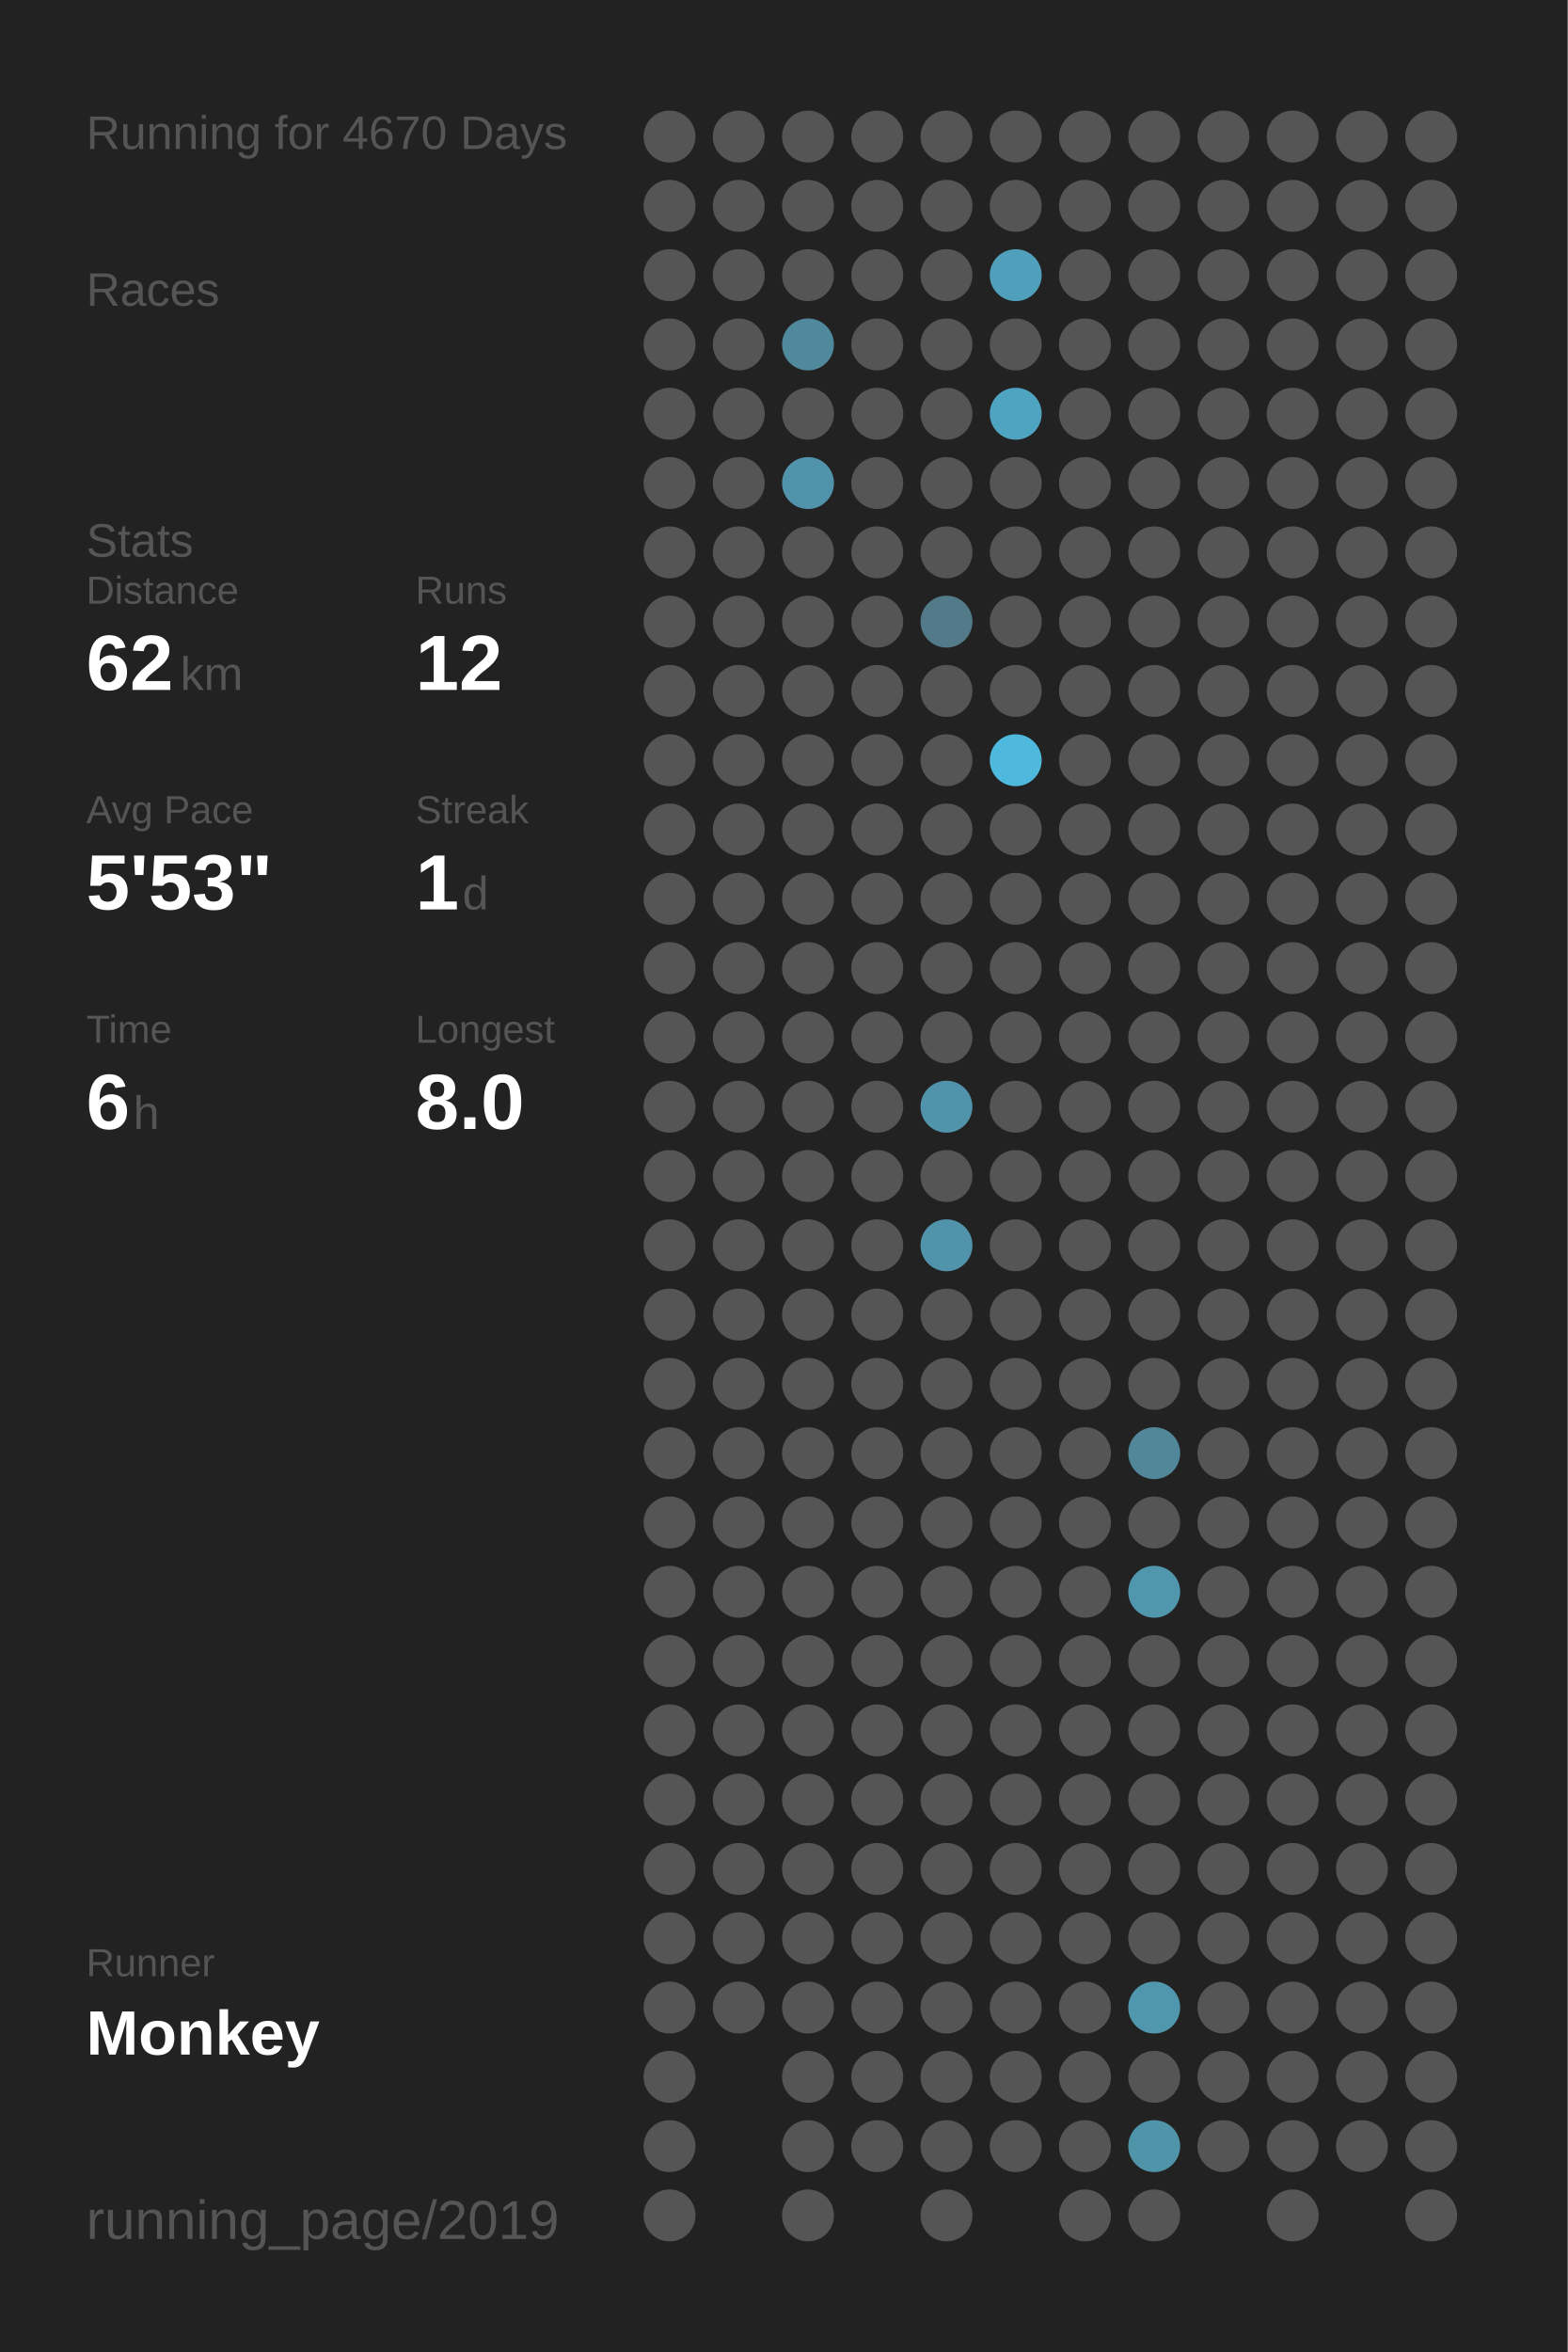
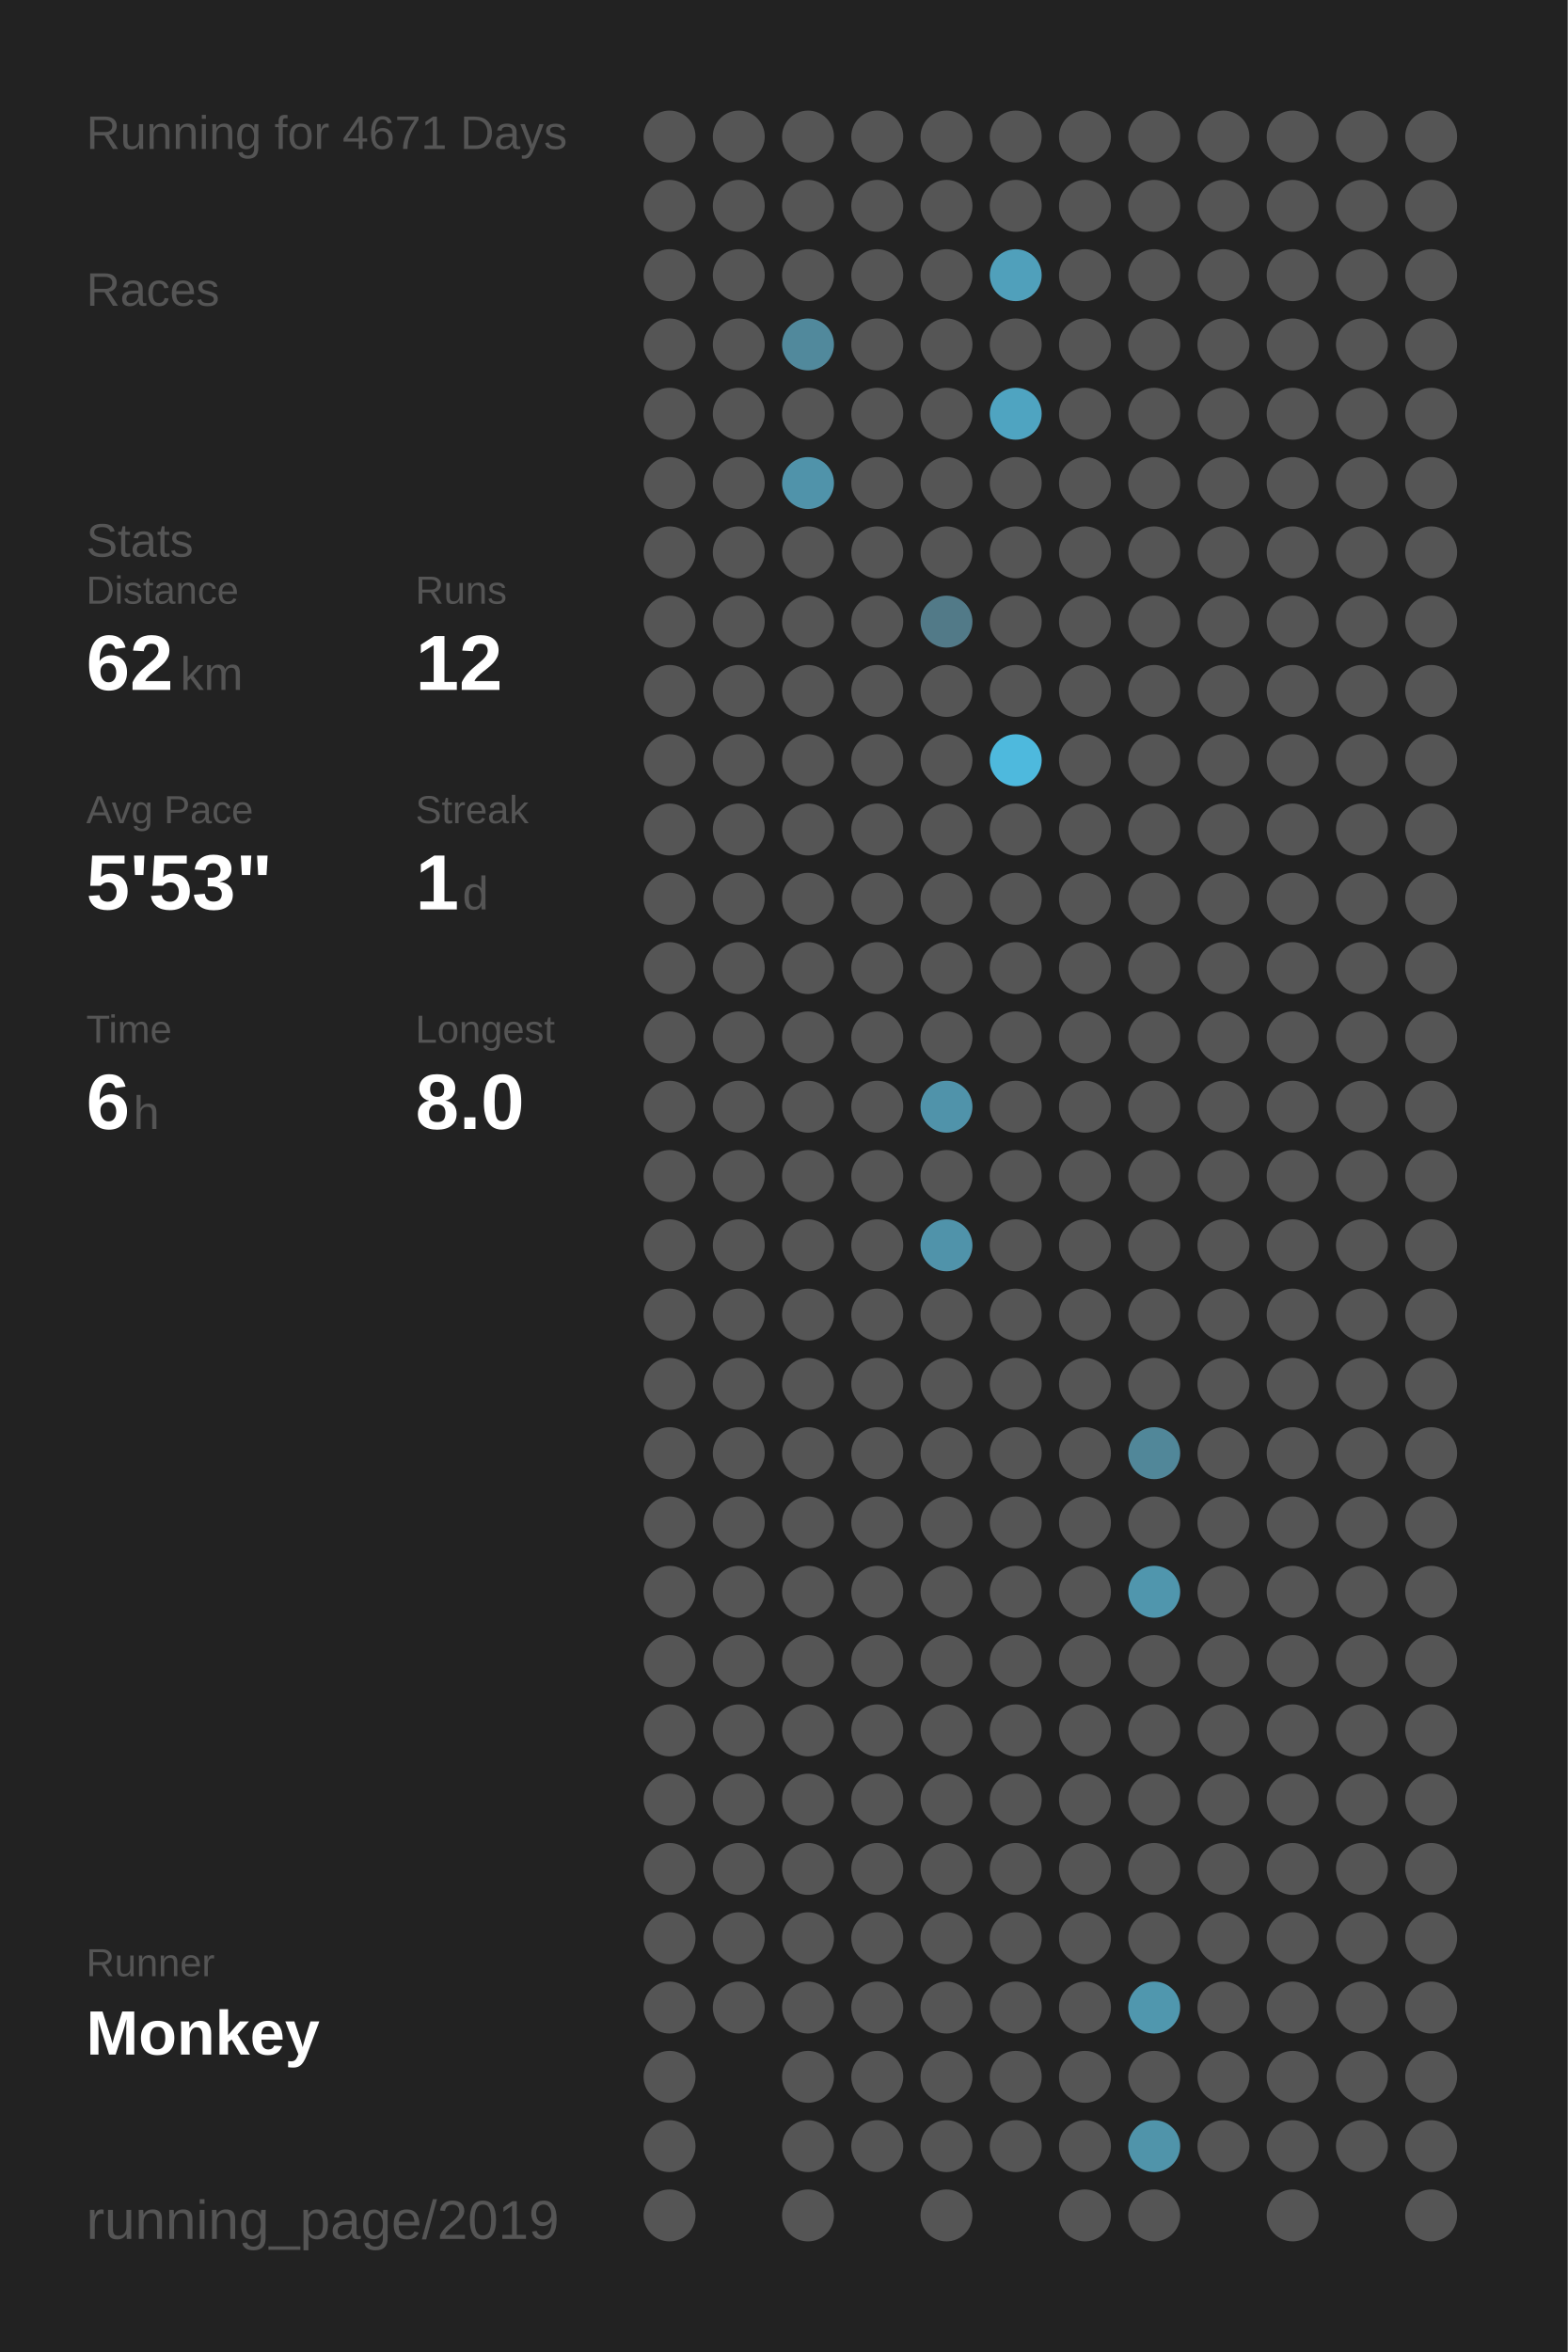
<svg xmlns="http://www.w3.org/2000/svg" baseProfile="full" height="300mm" version="1.1" viewBox="0,0,200,300" width="200mm">
  <defs />
  <rect fill="#222222" height="300" width="200" x="0" y="0" />
-   <text fill="#555555" style="font-size:6px; font-family:Arial;" x="11" y="19">Running for 4670 Days</text>
+   <text fill="#555555" style="font-size:6px; font-family:Arial;" x="11" y="19">Running for 4671 Days</text>
  <text fill="#555555" style="font-size:6px; font-family:Arial;" x="11" y="39">Races</text>
  <text fill="#555555" style="font-size:6px; font-family:Arial;" x="11" y="71">Stats</text>
  <text fill="#555555" style="font-size:5px; font-family:Arial;" x="11" y="77">Distance</text>
  <text fill="#FFFFFF" style="font-size:10px; font-family:Arial; font-weight:bold;" x="11" y="88">62</text>
  <text fill="#555555" style="font-size:6px; font-family:Arial;" x="23" y="88">km</text>
  <text fill="#555555" style="font-size:5px; font-family:Arial;" x="53" y="77">Runs</text>
  <text fill="#FFFFFF" style="font-size:10px; font-family:Arial; font-weight:bold;" x="53" y="88">12</text>
  <text fill="#555555" style="font-size:5px; font-family:Arial;" x="11" y="105">Avg Pace</text>
  <text fill="#FFFFFF" style="font-size:10px; font-family:Arial; font-weight:bold;" x="11" y="116">5'53"</text>
  <text fill="#555555" style="font-size:5px; font-family:Arial;" x="53" y="105">Streak</text>
  <text fill="#FFFFFF" style="font-size:10px; font-family:Arial; font-weight:bold;" x="53" y="116">1</text>
  <text fill="#555555" style="font-size:6px; font-family:Arial;" x="59" y="116">d</text>
  <text fill="#555555" style="font-size:5px; font-family:Arial;" x="11" y="133">Time</text>
  <text fill="#FFFFFF" style="font-size:10px; font-family:Arial; font-weight:bold;" x="11" y="144">6</text>
  <text fill="#555555" style="font-size:6px; font-family:Arial;" x="17" y="144">h</text>
  <text fill="#555555" style="font-size:5px; font-family:Arial;" x="53" y="133">Longest</text>
  <text fill="#FFFFFF" style="font-size:10px; font-family:Arial; font-weight:bold;" x="53" y="144">8.0</text>
  <text fill="#555555" style="font-size:5px; font-family:Arial;" x="11" y="252.065">Runner</text>
  <text fill="#FFFFFF" style="font-size:8px; font-family:Arial; font-weight:bold;" x="11" y="262.065">Monkey</text>
  <text fill="#555555" style="font-size:7px; font-family:Arial;" x="11" y="285.581">running_page/2019</text>
  <circle cx="85.417" cy="17.419" fill="#555555" r="3.312" />
  <circle cx="85.417" cy="26.258" fill="#555555" r="3.312" />
  <circle cx="85.417" cy="35.097" fill="#555555" r="3.312" />
  <circle cx="85.417" cy="43.935" fill="#555555" r="3.312" />
  <circle cx="85.417" cy="52.774" fill="#555555" r="3.312" />
  <circle cx="85.417" cy="61.613" fill="#555555" r="3.312" />
  <circle cx="85.417" cy="70.452" fill="#555555" r="3.312" />
  <circle cx="85.417" cy="79.29" fill="#555555" r="3.312" />
  <circle cx="85.417" cy="88.129" fill="#555555" r="3.312" />
  <circle cx="85.417" cy="96.968" fill="#555555" r="3.312" />
  <circle cx="85.417" cy="105.806" fill="#555555" r="3.312" />
  <circle cx="85.417" cy="114.645" fill="#555555" r="3.312" />
  <circle cx="85.417" cy="123.484" fill="#555555" r="3.312" />
  <circle cx="85.417" cy="132.323" fill="#555555" r="3.312" />
  <circle cx="85.417" cy="141.161" fill="#555555" r="3.312" />
  <circle cx="85.417" cy="150" fill="#555555" r="3.312" />
  <circle cx="85.417" cy="158.839" fill="#555555" r="3.312" />
  <circle cx="85.417" cy="167.677" fill="#555555" r="3.312" />
  <circle cx="85.417" cy="176.516" fill="#555555" r="3.312" />
  <circle cx="85.417" cy="185.355" fill="#555555" r="3.312" />
  <circle cx="85.417" cy="194.194" fill="#555555" r="3.312" />
  <circle cx="85.417" cy="203.032" fill="#555555" r="3.312" />
  <circle cx="85.417" cy="211.871" fill="#555555" r="3.312" />
  <circle cx="85.417" cy="220.71" fill="#555555" r="3.312" />
  <circle cx="85.417" cy="229.548" fill="#555555" r="3.312" />
  <circle cx="85.417" cy="238.387" fill="#555555" r="3.312" />
  <circle cx="85.417" cy="247.226" fill="#555555" r="3.312" />
  <circle cx="85.417" cy="256.065" fill="#555555" r="3.312" />
  <circle cx="85.417" cy="264.903" fill="#555555" r="3.312" />
  <circle cx="85.417" cy="273.742" fill="#555555" r="3.312" />
  <circle cx="85.417" cy="282.581" fill="#555555" r="3.312" />
  <circle cx="94.25" cy="17.419" fill="#555555" r="3.312" />
  <circle cx="94.25" cy="26.258" fill="#555555" r="3.312" />
  <circle cx="94.25" cy="35.097" fill="#555555" r="3.312" />
  <circle cx="94.25" cy="43.935" fill="#555555" r="3.312" />
  <circle cx="94.25" cy="52.774" fill="#555555" r="3.312" />
  <circle cx="94.25" cy="61.613" fill="#555555" r="3.312" />
  <circle cx="94.25" cy="70.452" fill="#555555" r="3.312" />
  <circle cx="94.25" cy="79.29" fill="#555555" r="3.312" />
  <circle cx="94.25" cy="88.129" fill="#555555" r="3.312" />
  <circle cx="94.25" cy="96.968" fill="#555555" r="3.312" />
  <circle cx="94.25" cy="105.806" fill="#555555" r="3.312" />
  <circle cx="94.25" cy="114.645" fill="#555555" r="3.312" />
  <circle cx="94.25" cy="123.484" fill="#555555" r="3.312" />
  <circle cx="94.25" cy="132.323" fill="#555555" r="3.312" />
  <circle cx="94.25" cy="141.161" fill="#555555" r="3.312" />
  <circle cx="94.25" cy="150" fill="#555555" r="3.312" />
  <circle cx="94.25" cy="158.839" fill="#555555" r="3.312" />
  <circle cx="94.25" cy="167.677" fill="#555555" r="3.312" />
  <circle cx="94.25" cy="176.516" fill="#555555" r="3.312" />
  <circle cx="94.25" cy="185.355" fill="#555555" r="3.312" />
  <circle cx="94.25" cy="194.194" fill="#555555" r="3.312" />
  <circle cx="94.25" cy="203.032" fill="#555555" r="3.312" />
  <circle cx="94.25" cy="211.871" fill="#555555" r="3.312" />
  <circle cx="94.25" cy="220.71" fill="#555555" r="3.312" />
  <circle cx="94.25" cy="229.548" fill="#555555" r="3.312" />
  <circle cx="94.25" cy="238.387" fill="#555555" r="3.312" />
  <circle cx="94.25" cy="247.226" fill="#555555" r="3.312" />
  <circle cx="94.25" cy="256.065" fill="#555555" r="3.312" />
  <circle cx="103.083" cy="17.419" fill="#555555" r="3.312" />
  <circle cx="103.083" cy="26.258" fill="#555555" r="3.312" />
  <circle cx="103.083" cy="35.097" fill="#555555" r="3.312" />
  <circle cx="103.083" cy="43.935" fill="#51899c" r="3.312" />
  <circle cx="103.083" cy="52.774" fill="#555555" r="3.312" />
  <circle cx="103.083" cy="61.613" fill="#5093aa" r="3.312" />
  <circle cx="103.083" cy="70.452" fill="#555555" r="3.312" />
  <circle cx="103.083" cy="79.29" fill="#555555" r="3.312" />
  <circle cx="103.083" cy="88.129" fill="#555555" r="3.312" />
  <circle cx="103.083" cy="96.968" fill="#555555" r="3.312" />
  <circle cx="103.083" cy="105.806" fill="#555555" r="3.312" />
  <circle cx="103.083" cy="114.645" fill="#555555" r="3.312" />
  <circle cx="103.083" cy="123.484" fill="#555555" r="3.312" />
  <circle cx="103.083" cy="132.323" fill="#555555" r="3.312" />
  <circle cx="103.083" cy="141.161" fill="#555555" r="3.312" />
  <circle cx="103.083" cy="150" fill="#555555" r="3.312" />
  <circle cx="103.083" cy="158.839" fill="#555555" r="3.312" />
  <circle cx="103.083" cy="167.677" fill="#555555" r="3.312" />
  <circle cx="103.083" cy="176.516" fill="#555555" r="3.312" />
  <circle cx="103.083" cy="185.355" fill="#555555" r="3.312" />
  <circle cx="103.083" cy="194.194" fill="#555555" r="3.312" />
  <circle cx="103.083" cy="203.032" fill="#555555" r="3.312" />
  <circle cx="103.083" cy="211.871" fill="#555555" r="3.312" />
  <circle cx="103.083" cy="220.71" fill="#555555" r="3.312" />
  <circle cx="103.083" cy="229.548" fill="#555555" r="3.312" />
  <circle cx="103.083" cy="238.387" fill="#555555" r="3.312" />
  <circle cx="103.083" cy="247.226" fill="#555555" r="3.312" />
  <circle cx="103.083" cy="256.065" fill="#555555" r="3.312" />
  <circle cx="103.083" cy="264.903" fill="#555555" r="3.312" />
  <circle cx="103.083" cy="273.742" fill="#555555" r="3.312" />
  <circle cx="103.083" cy="282.581" fill="#555555" r="3.312" />
  <circle cx="111.917" cy="17.419" fill="#555555" r="3.312" />
  <circle cx="111.917" cy="26.258" fill="#555555" r="3.312" />
  <circle cx="111.917" cy="35.097" fill="#555555" r="3.312" />
  <circle cx="111.917" cy="43.935" fill="#555555" r="3.312" />
  <circle cx="111.917" cy="52.774" fill="#555555" r="3.312" />
  <circle cx="111.917" cy="61.613" fill="#555555" r="3.312" />
  <circle cx="111.917" cy="70.452" fill="#555555" r="3.312" />
  <circle cx="111.917" cy="79.29" fill="#555555" r="3.312" />
  <circle cx="111.917" cy="88.129" fill="#555555" r="3.312" />
  <circle cx="111.917" cy="96.968" fill="#555555" r="3.312" />
  <circle cx="111.917" cy="105.806" fill="#555555" r="3.312" />
  <circle cx="111.917" cy="114.645" fill="#555555" r="3.312" />
  <circle cx="111.917" cy="123.484" fill="#555555" r="3.312" />
  <circle cx="111.917" cy="132.323" fill="#555555" r="3.312" />
  <circle cx="111.917" cy="141.161" fill="#555555" r="3.312" />
  <circle cx="111.917" cy="150" fill="#555555" r="3.312" />
  <circle cx="111.917" cy="158.839" fill="#555555" r="3.312" />
  <circle cx="111.917" cy="167.677" fill="#555555" r="3.312" />
  <circle cx="111.917" cy="176.516" fill="#555555" r="3.312" />
  <circle cx="111.917" cy="185.355" fill="#555555" r="3.312" />
  <circle cx="111.917" cy="194.194" fill="#555555" r="3.312" />
  <circle cx="111.917" cy="203.032" fill="#555555" r="3.312" />
  <circle cx="111.917" cy="211.871" fill="#555555" r="3.312" />
  <circle cx="111.917" cy="220.71" fill="#555555" r="3.312" />
  <circle cx="111.917" cy="229.548" fill="#555555" r="3.312" />
  <circle cx="111.917" cy="238.387" fill="#555555" r="3.312" />
  <circle cx="111.917" cy="247.226" fill="#555555" r="3.312" />
  <circle cx="111.917" cy="256.065" fill="#555555" r="3.312" />
  <circle cx="111.917" cy="264.903" fill="#555555" r="3.312" />
  <circle cx="111.917" cy="273.742" fill="#555555" r="3.312" />
  <circle cx="120.75" cy="17.419" fill="#555555" r="3.312" />
  <circle cx="120.75" cy="26.258" fill="#555555" r="3.312" />
  <circle cx="120.75" cy="35.097" fill="#555555" r="3.312" />
  <circle cx="120.75" cy="43.935" fill="#555555" r="3.312" />
  <circle cx="120.75" cy="52.774" fill="#555555" r="3.312" />
  <circle cx="120.75" cy="61.613" fill="#555555" r="3.312" />
  <circle cx="120.75" cy="70.452" fill="#555555" r="3.312" />
  <circle cx="120.75" cy="79.29" fill="#527a88" r="3.312" />
  <circle cx="120.75" cy="88.129" fill="#555555" r="3.312" />
  <circle cx="120.75" cy="96.968" fill="#555555" r="3.312" />
  <circle cx="120.75" cy="105.806" fill="#555555" r="3.312" />
  <circle cx="120.75" cy="114.645" fill="#555555" r="3.312" />
  <circle cx="120.75" cy="123.484" fill="#555555" r="3.312" />
  <circle cx="120.75" cy="132.323" fill="#555555" r="3.312" />
  <circle cx="120.75" cy="141.161" fill="#5093aa" r="3.312" />
  <circle cx="120.75" cy="150" fill="#555555" r="3.312" />
  <circle cx="120.75" cy="158.839" fill="#5093aa" r="3.312" />
  <circle cx="120.75" cy="167.677" fill="#555555" r="3.312" />
  <circle cx="120.75" cy="176.516" fill="#555555" r="3.312" />
  <circle cx="120.75" cy="185.355" fill="#555555" r="3.312" />
  <circle cx="120.75" cy="194.194" fill="#555555" r="3.312" />
  <circle cx="120.75" cy="203.032" fill="#555555" r="3.312" />
  <circle cx="120.75" cy="211.871" fill="#555555" r="3.312" />
  <circle cx="120.75" cy="220.71" fill="#555555" r="3.312" />
  <circle cx="120.75" cy="229.548" fill="#555555" r="3.312" />
  <circle cx="120.75" cy="238.387" fill="#555555" r="3.312" />
  <circle cx="120.75" cy="247.226" fill="#555555" r="3.312" />
  <circle cx="120.75" cy="256.065" fill="#555555" r="3.312" />
  <circle cx="120.75" cy="264.903" fill="#555555" r="3.312" />
  <circle cx="120.75" cy="273.742" fill="#555555" r="3.312" />
  <circle cx="120.75" cy="282.581" fill="#555555" r="3.312" />
  <circle cx="129.583" cy="17.419" fill="#555555" r="3.312" />
  <circle cx="129.583" cy="26.258" fill="#555555" r="3.312" />
  <circle cx="129.583" cy="35.097" fill="#50a0bb" r="3.312" />
  <circle cx="129.583" cy="43.935" fill="#555555" r="3.312" />
  <circle cx="129.583" cy="52.774" fill="#4fa4c1" r="3.312" />
  <circle cx="129.583" cy="61.613" fill="#555555" r="3.312" />
  <circle cx="129.583" cy="70.452" fill="#555555" r="3.312" />
  <circle cx="129.583" cy="79.29" fill="#555555" r="3.312" />
  <circle cx="129.583" cy="88.129" fill="#555555" r="3.312" />
  <circle cx="129.583" cy="96.968" fill="#4eb9dd" r="3.312" />
  <circle cx="129.583" cy="105.806" fill="#555555" r="3.312" />
  <circle cx="129.583" cy="114.645" fill="#555555" r="3.312" />
  <circle cx="129.583" cy="123.484" fill="#555555" r="3.312" />
  <circle cx="129.583" cy="132.323" fill="#555555" r="3.312" />
  <circle cx="129.583" cy="141.161" fill="#555555" r="3.312" />
  <circle cx="129.583" cy="150" fill="#555555" r="3.312" />
  <circle cx="129.583" cy="158.839" fill="#555555" r="3.312" />
  <circle cx="129.583" cy="167.677" fill="#555555" r="3.312" />
  <circle cx="129.583" cy="176.516" fill="#555555" r="3.312" />
  <circle cx="129.583" cy="185.355" fill="#555555" r="3.312" />
  <circle cx="129.583" cy="194.194" fill="#555555" r="3.312" />
  <circle cx="129.583" cy="203.032" fill="#555555" r="3.312" />
  <circle cx="129.583" cy="211.871" fill="#555555" r="3.312" />
  <circle cx="129.583" cy="220.71" fill="#555555" r="3.312" />
  <circle cx="129.583" cy="229.548" fill="#555555" r="3.312" />
  <circle cx="129.583" cy="238.387" fill="#555555" r="3.312" />
  <circle cx="129.583" cy="247.226" fill="#555555" r="3.312" />
  <circle cx="129.583" cy="256.065" fill="#555555" r="3.312" />
  <circle cx="129.583" cy="264.903" fill="#555555" r="3.312" />
  <circle cx="129.583" cy="273.742" fill="#555555" r="3.312" />
  <circle cx="138.417" cy="17.419" fill="#555555" r="3.312" />
  <circle cx="138.417" cy="26.258" fill="#555555" r="3.312" />
  <circle cx="138.417" cy="35.097" fill="#555555" r="3.312" />
  <circle cx="138.417" cy="43.935" fill="#555555" r="3.312" />
  <circle cx="138.417" cy="52.774" fill="#555555" r="3.312" />
  <circle cx="138.417" cy="61.613" fill="#555555" r="3.312" />
  <circle cx="138.417" cy="70.452" fill="#555555" r="3.312" />
  <circle cx="138.417" cy="79.29" fill="#555555" r="3.312" />
  <circle cx="138.417" cy="88.129" fill="#555555" r="3.312" />
  <circle cx="138.417" cy="96.968" fill="#555555" r="3.312" />
  <circle cx="138.417" cy="105.806" fill="#555555" r="3.312" />
  <circle cx="138.417" cy="114.645" fill="#555555" r="3.312" />
  <circle cx="138.417" cy="123.484" fill="#555555" r="3.312" />
  <circle cx="138.417" cy="132.323" fill="#555555" r="3.312" />
  <circle cx="138.417" cy="141.161" fill="#555555" r="3.312" />
  <circle cx="138.417" cy="150" fill="#555555" r="3.312" />
  <circle cx="138.417" cy="158.839" fill="#555555" r="3.312" />
  <circle cx="138.417" cy="167.677" fill="#555555" r="3.312" />
  <circle cx="138.417" cy="176.516" fill="#555555" r="3.312" />
  <circle cx="138.417" cy="185.355" fill="#555555" r="3.312" />
  <circle cx="138.417" cy="194.194" fill="#555555" r="3.312" />
  <circle cx="138.417" cy="203.032" fill="#555555" r="3.312" />
  <circle cx="138.417" cy="211.871" fill="#555555" r="3.312" />
  <circle cx="138.417" cy="220.71" fill="#555555" r="3.312" />
  <circle cx="138.417" cy="229.548" fill="#555555" r="3.312" />
  <circle cx="138.417" cy="238.387" fill="#555555" r="3.312" />
  <circle cx="138.417" cy="247.226" fill="#555555" r="3.312" />
  <circle cx="138.417" cy="256.065" fill="#555555" r="3.312" />
  <circle cx="138.417" cy="264.903" fill="#555555" r="3.312" />
  <circle cx="138.417" cy="273.742" fill="#555555" r="3.312" />
  <circle cx="138.417" cy="282.581" fill="#555555" r="3.312" />
  <circle cx="147.25" cy="17.419" fill="#555555" r="3.312" />
  <circle cx="147.25" cy="26.258" fill="#555555" r="3.312" />
  <circle cx="147.25" cy="35.097" fill="#555555" r="3.312" />
  <circle cx="147.25" cy="43.935" fill="#555555" r="3.312" />
  <circle cx="147.25" cy="52.774" fill="#555555" r="3.312" />
  <circle cx="147.25" cy="61.613" fill="#555555" r="3.312" />
  <circle cx="147.25" cy="70.452" fill="#555555" r="3.312" />
  <circle cx="147.25" cy="79.29" fill="#555555" r="3.312" />
  <circle cx="147.25" cy="88.129" fill="#555555" r="3.312" />
  <circle cx="147.25" cy="96.968" fill="#555555" r="3.312" />
  <circle cx="147.25" cy="105.806" fill="#555555" r="3.312" />
  <circle cx="147.25" cy="114.645" fill="#555555" r="3.312" />
  <circle cx="147.25" cy="123.484" fill="#555555" r="3.312" />
  <circle cx="147.25" cy="132.323" fill="#555555" r="3.312" />
  <circle cx="147.25" cy="141.161" fill="#555555" r="3.312" />
  <circle cx="147.25" cy="150" fill="#555555" r="3.312" />
  <circle cx="147.25" cy="158.839" fill="#555555" r="3.312" />
  <circle cx="147.25" cy="167.677" fill="#555555" r="3.312" />
  <circle cx="147.25" cy="176.516" fill="#555555" r="3.312" />
  <circle cx="147.25" cy="185.355" fill="#518799" r="3.312" />
  <circle cx="147.25" cy="194.194" fill="#555555" r="3.312" />
  <circle cx="147.25" cy="203.032" fill="#5096ad" r="3.312" />
  <circle cx="147.25" cy="211.871" fill="#555555" r="3.312" />
  <circle cx="147.25" cy="220.71" fill="#555555" r="3.312" />
  <circle cx="147.25" cy="229.548" fill="#555555" r="3.312" />
  <circle cx="147.25" cy="238.387" fill="#555555" r="3.312" />
  <circle cx="147.25" cy="247.226" fill="#555555" r="3.312" />
  <circle cx="147.25" cy="256.065" fill="#5097ae" r="3.312" />
  <circle cx="147.25" cy="264.903" fill="#555555" r="3.312" />
  <circle cx="147.25" cy="273.742" fill="#5094aa" r="3.312" />
  <circle cx="147.25" cy="282.581" fill="#555555" r="3.312" />
  <circle cx="156.083" cy="17.419" fill="#555555" r="3.312" />
  <circle cx="156.083" cy="26.258" fill="#555555" r="3.312" />
  <circle cx="156.083" cy="35.097" fill="#555555" r="3.312" />
  <circle cx="156.083" cy="43.935" fill="#555555" r="3.312" />
  <circle cx="156.083" cy="52.774" fill="#555555" r="3.312" />
  <circle cx="156.083" cy="61.613" fill="#555555" r="3.312" />
  <circle cx="156.083" cy="70.452" fill="#555555" r="3.312" />
  <circle cx="156.083" cy="79.29" fill="#555555" r="3.312" />
  <circle cx="156.083" cy="88.129" fill="#555555" r="3.312" />
  <circle cx="156.083" cy="96.968" fill="#555555" r="3.312" />
  <circle cx="156.083" cy="105.806" fill="#555555" r="3.312" />
  <circle cx="156.083" cy="114.645" fill="#555555" r="3.312" />
  <circle cx="156.083" cy="123.484" fill="#555555" r="3.312" />
  <circle cx="156.083" cy="132.323" fill="#555555" r="3.312" />
  <circle cx="156.083" cy="141.161" fill="#555555" r="3.312" />
  <circle cx="156.083" cy="150" fill="#555555" r="3.312" />
  <circle cx="156.083" cy="158.839" fill="#555555" r="3.312" />
  <circle cx="156.083" cy="167.677" fill="#555555" r="3.312" />
  <circle cx="156.083" cy="176.516" fill="#555555" r="3.312" />
  <circle cx="156.083" cy="185.355" fill="#555555" r="3.312" />
  <circle cx="156.083" cy="194.194" fill="#555555" r="3.312" />
  <circle cx="156.083" cy="203.032" fill="#555555" r="3.312" />
  <circle cx="156.083" cy="211.871" fill="#555555" r="3.312" />
  <circle cx="156.083" cy="220.71" fill="#555555" r="3.312" />
  <circle cx="156.083" cy="229.548" fill="#555555" r="3.312" />
  <circle cx="156.083" cy="238.387" fill="#555555" r="3.312" />
  <circle cx="156.083" cy="247.226" fill="#555555" r="3.312" />
  <circle cx="156.083" cy="256.065" fill="#555555" r="3.312" />
  <circle cx="156.083" cy="264.903" fill="#555555" r="3.312" />
  <circle cx="156.083" cy="273.742" fill="#555555" r="3.312" />
  <circle cx="164.917" cy="17.419" fill="#555555" r="3.312" />
  <circle cx="164.917" cy="26.258" fill="#555555" r="3.312" />
  <circle cx="164.917" cy="35.097" fill="#555555" r="3.312" />
  <circle cx="164.917" cy="43.935" fill="#555555" r="3.312" />
  <circle cx="164.917" cy="52.774" fill="#555555" r="3.312" />
  <circle cx="164.917" cy="61.613" fill="#555555" r="3.312" />
  <circle cx="164.917" cy="70.452" fill="#555555" r="3.312" />
  <circle cx="164.917" cy="79.29" fill="#555555" r="3.312" />
  <circle cx="164.917" cy="88.129" fill="#555555" r="3.312" />
  <circle cx="164.917" cy="96.968" fill="#555555" r="3.312" />
  <circle cx="164.917" cy="105.806" fill="#555555" r="3.312" />
  <circle cx="164.917" cy="114.645" fill="#555555" r="3.312" />
  <circle cx="164.917" cy="123.484" fill="#555555" r="3.312" />
  <circle cx="164.917" cy="132.323" fill="#555555" r="3.312" />
  <circle cx="164.917" cy="141.161" fill="#555555" r="3.312" />
  <circle cx="164.917" cy="150" fill="#555555" r="3.312" />
  <circle cx="164.917" cy="158.839" fill="#555555" r="3.312" />
  <circle cx="164.917" cy="167.677" fill="#555555" r="3.312" />
  <circle cx="164.917" cy="176.516" fill="#555555" r="3.312" />
  <circle cx="164.917" cy="185.355" fill="#555555" r="3.312" />
  <circle cx="164.917" cy="194.194" fill="#555555" r="3.312" />
  <circle cx="164.917" cy="203.032" fill="#555555" r="3.312" />
  <circle cx="164.917" cy="211.871" fill="#555555" r="3.312" />
  <circle cx="164.917" cy="220.71" fill="#555555" r="3.312" />
  <circle cx="164.917" cy="229.548" fill="#555555" r="3.312" />
  <circle cx="164.917" cy="238.387" fill="#555555" r="3.312" />
  <circle cx="164.917" cy="247.226" fill="#555555" r="3.312" />
  <circle cx="164.917" cy="256.065" fill="#555555" r="3.312" />
  <circle cx="164.917" cy="264.903" fill="#555555" r="3.312" />
  <circle cx="164.917" cy="273.742" fill="#555555" r="3.312" />
  <circle cx="164.917" cy="282.581" fill="#555555" r="3.312" />
  <circle cx="173.75" cy="17.419" fill="#555555" r="3.312" />
  <circle cx="173.75" cy="26.258" fill="#555555" r="3.312" />
  <circle cx="173.75" cy="35.097" fill="#555555" r="3.312" />
  <circle cx="173.75" cy="43.935" fill="#555555" r="3.312" />
  <circle cx="173.75" cy="52.774" fill="#555555" r="3.312" />
  <circle cx="173.75" cy="61.613" fill="#555555" r="3.312" />
  <circle cx="173.75" cy="70.452" fill="#555555" r="3.312" />
  <circle cx="173.75" cy="79.29" fill="#555555" r="3.312" />
  <circle cx="173.75" cy="88.129" fill="#555555" r="3.312" />
  <circle cx="173.75" cy="96.968" fill="#555555" r="3.312" />
  <circle cx="173.75" cy="105.806" fill="#555555" r="3.312" />
  <circle cx="173.75" cy="114.645" fill="#555555" r="3.312" />
  <circle cx="173.75" cy="123.484" fill="#555555" r="3.312" />
  <circle cx="173.75" cy="132.323" fill="#555555" r="3.312" />
  <circle cx="173.75" cy="141.161" fill="#555555" r="3.312" />
  <circle cx="173.75" cy="150" fill="#555555" r="3.312" />
  <circle cx="173.75" cy="158.839" fill="#555555" r="3.312" />
  <circle cx="173.75" cy="167.677" fill="#555555" r="3.312" />
  <circle cx="173.75" cy="176.516" fill="#555555" r="3.312" />
  <circle cx="173.75" cy="185.355" fill="#555555" r="3.312" />
  <circle cx="173.75" cy="194.194" fill="#555555" r="3.312" />
  <circle cx="173.75" cy="203.032" fill="#555555" r="3.312" />
  <circle cx="173.75" cy="211.871" fill="#555555" r="3.312" />
  <circle cx="173.75" cy="220.71" fill="#555555" r="3.312" />
  <circle cx="173.75" cy="229.548" fill="#555555" r="3.312" />
  <circle cx="173.75" cy="238.387" fill="#555555" r="3.312" />
  <circle cx="173.75" cy="247.226" fill="#555555" r="3.312" />
  <circle cx="173.75" cy="256.065" fill="#555555" r="3.312" />
  <circle cx="173.75" cy="264.903" fill="#555555" r="3.312" />
  <circle cx="173.75" cy="273.742" fill="#555555" r="3.312" />
  <circle cx="182.583" cy="17.419" fill="#555555" r="3.312" />
  <circle cx="182.583" cy="26.258" fill="#555555" r="3.312" />
  <circle cx="182.583" cy="35.097" fill="#555555" r="3.312" />
  <circle cx="182.583" cy="43.935" fill="#555555" r="3.312" />
  <circle cx="182.583" cy="52.774" fill="#555555" r="3.312" />
  <circle cx="182.583" cy="61.613" fill="#555555" r="3.312" />
  <circle cx="182.583" cy="70.452" fill="#555555" r="3.312" />
  <circle cx="182.583" cy="79.29" fill="#555555" r="3.312" />
  <circle cx="182.583" cy="88.129" fill="#555555" r="3.312" />
  <circle cx="182.583" cy="96.968" fill="#555555" r="3.312" />
  <circle cx="182.583" cy="105.806" fill="#555555" r="3.312" />
  <circle cx="182.583" cy="114.645" fill="#555555" r="3.312" />
  <circle cx="182.583" cy="123.484" fill="#555555" r="3.312" />
  <circle cx="182.583" cy="132.323" fill="#555555" r="3.312" />
  <circle cx="182.583" cy="141.161" fill="#555555" r="3.312" />
  <circle cx="182.583" cy="150" fill="#555555" r="3.312" />
  <circle cx="182.583" cy="158.839" fill="#555555" r="3.312" />
  <circle cx="182.583" cy="167.677" fill="#555555" r="3.312" />
  <circle cx="182.583" cy="176.516" fill="#555555" r="3.312" />
  <circle cx="182.583" cy="185.355" fill="#555555" r="3.312" />
  <circle cx="182.583" cy="194.194" fill="#555555" r="3.312" />
  <circle cx="182.583" cy="203.032" fill="#555555" r="3.312" />
  <circle cx="182.583" cy="211.871" fill="#555555" r="3.312" />
  <circle cx="182.583" cy="220.71" fill="#555555" r="3.312" />
  <circle cx="182.583" cy="229.548" fill="#555555" r="3.312" />
  <circle cx="182.583" cy="238.387" fill="#555555" r="3.312" />
  <circle cx="182.583" cy="247.226" fill="#555555" r="3.312" />
  <circle cx="182.583" cy="256.065" fill="#555555" r="3.312" />
  <circle cx="182.583" cy="264.903" fill="#555555" r="3.312" />
  <circle cx="182.583" cy="273.742" fill="#555555" r="3.312" />
  <circle cx="182.583" cy="282.581" fill="#555555" r="3.312" />
</svg>
